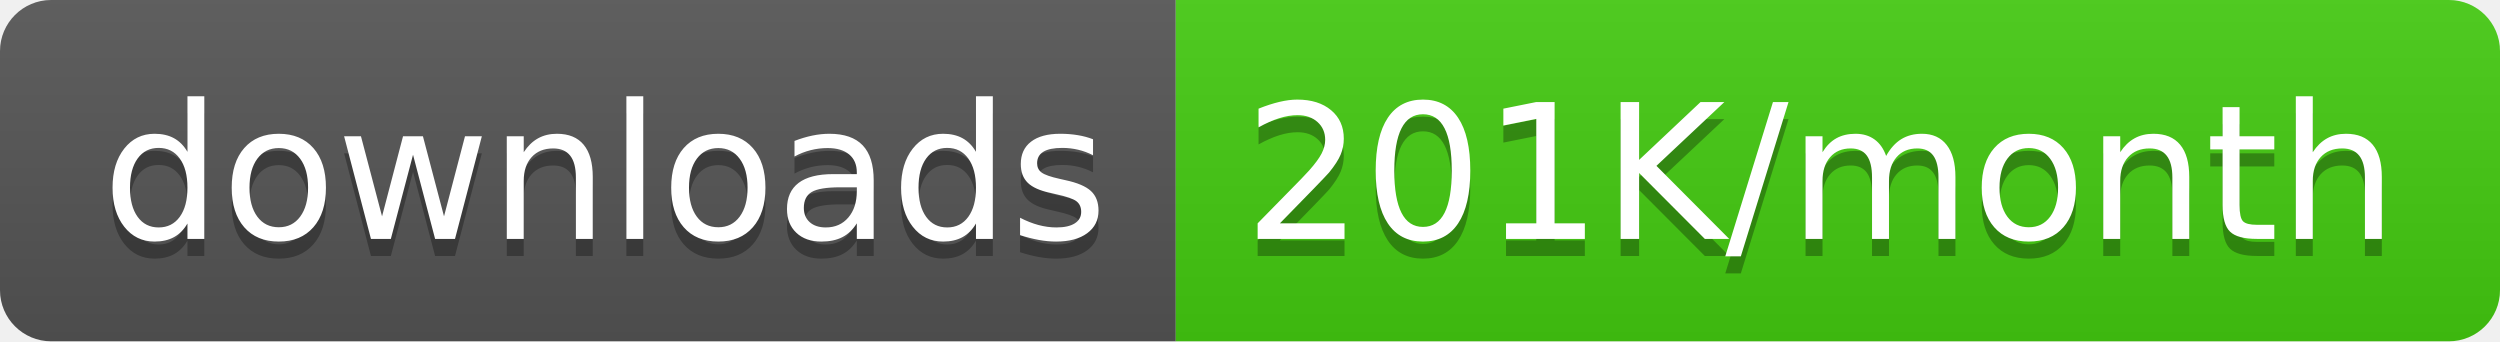
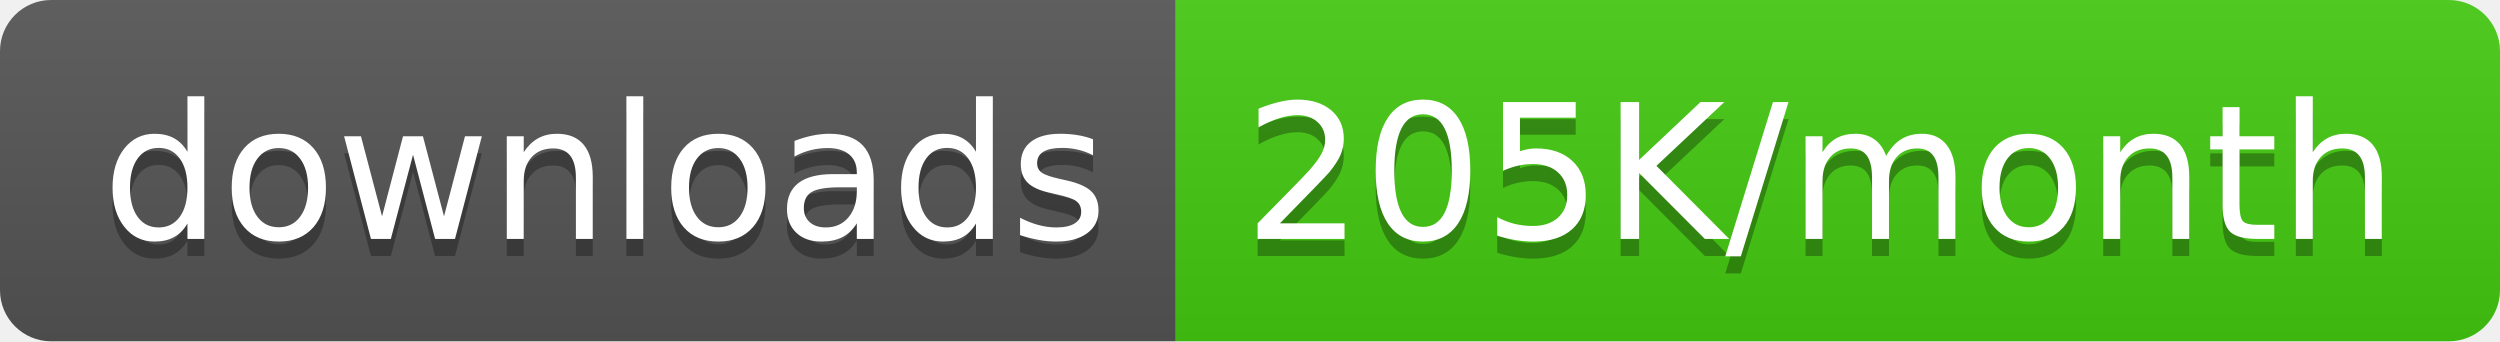
<svg xmlns="http://www.w3.org/2000/svg" width="146.5" height="20">
  <linearGradient id="smooth" x2="0" y2="100%">
    <stop offset="0" stop-color="#bbb" stop-opacity=".1" />
    <stop offset="1" stop-opacity=".1" />
  </linearGradient>
  <clipPath id="round">
    <rect width="146.5" height="20" rx="3" fill="#fff" />
  </clipPath>
  <g clip-path="url(#round)">
    <rect width="68.9" height="20" fill="#555" />
    <rect x="68.9" width="77.6" height="20" fill="#4c1" />
    <rect width="146.5" height="20" fill="url(#smooth)" />
  </g>
  <g fill="#fff" text-anchor="middle" font-family="DejaVu Sans,Verdana,Geneva,sans-serif" font-size="110">
    <text x="354.5" y="150" fill="#010101" fill-opacity=".3" transform="scale(0.1)" textLength="589.0" lengthAdjust="spacing">downloads</text>
    <text x="354.5" y="140" transform="scale(0.1)" textLength="589.0" lengthAdjust="spacing">downloads</text>
-     <text x="1067.0" y="150" fill="#010101" fill-opacity=".3" transform="scale(0.1)" textLength="676.0" lengthAdjust="spacing">201K/month</text>
-     <text x="1067.0" y="140" transform="scale(0.1)" textLength="676.0" lengthAdjust="spacing">201K/month</text>
+     <text x="1067.0" y="150" fill="#010101" fill-opacity=".3" transform="scale(0.1)" textLength="676.0" lengthAdjust="spacing">205K/month</text>
+     <text x="1067.0" y="140" transform="scale(0.1)" textLength="676.0" lengthAdjust="spacing">205K/month</text>
  </g>
</svg>
